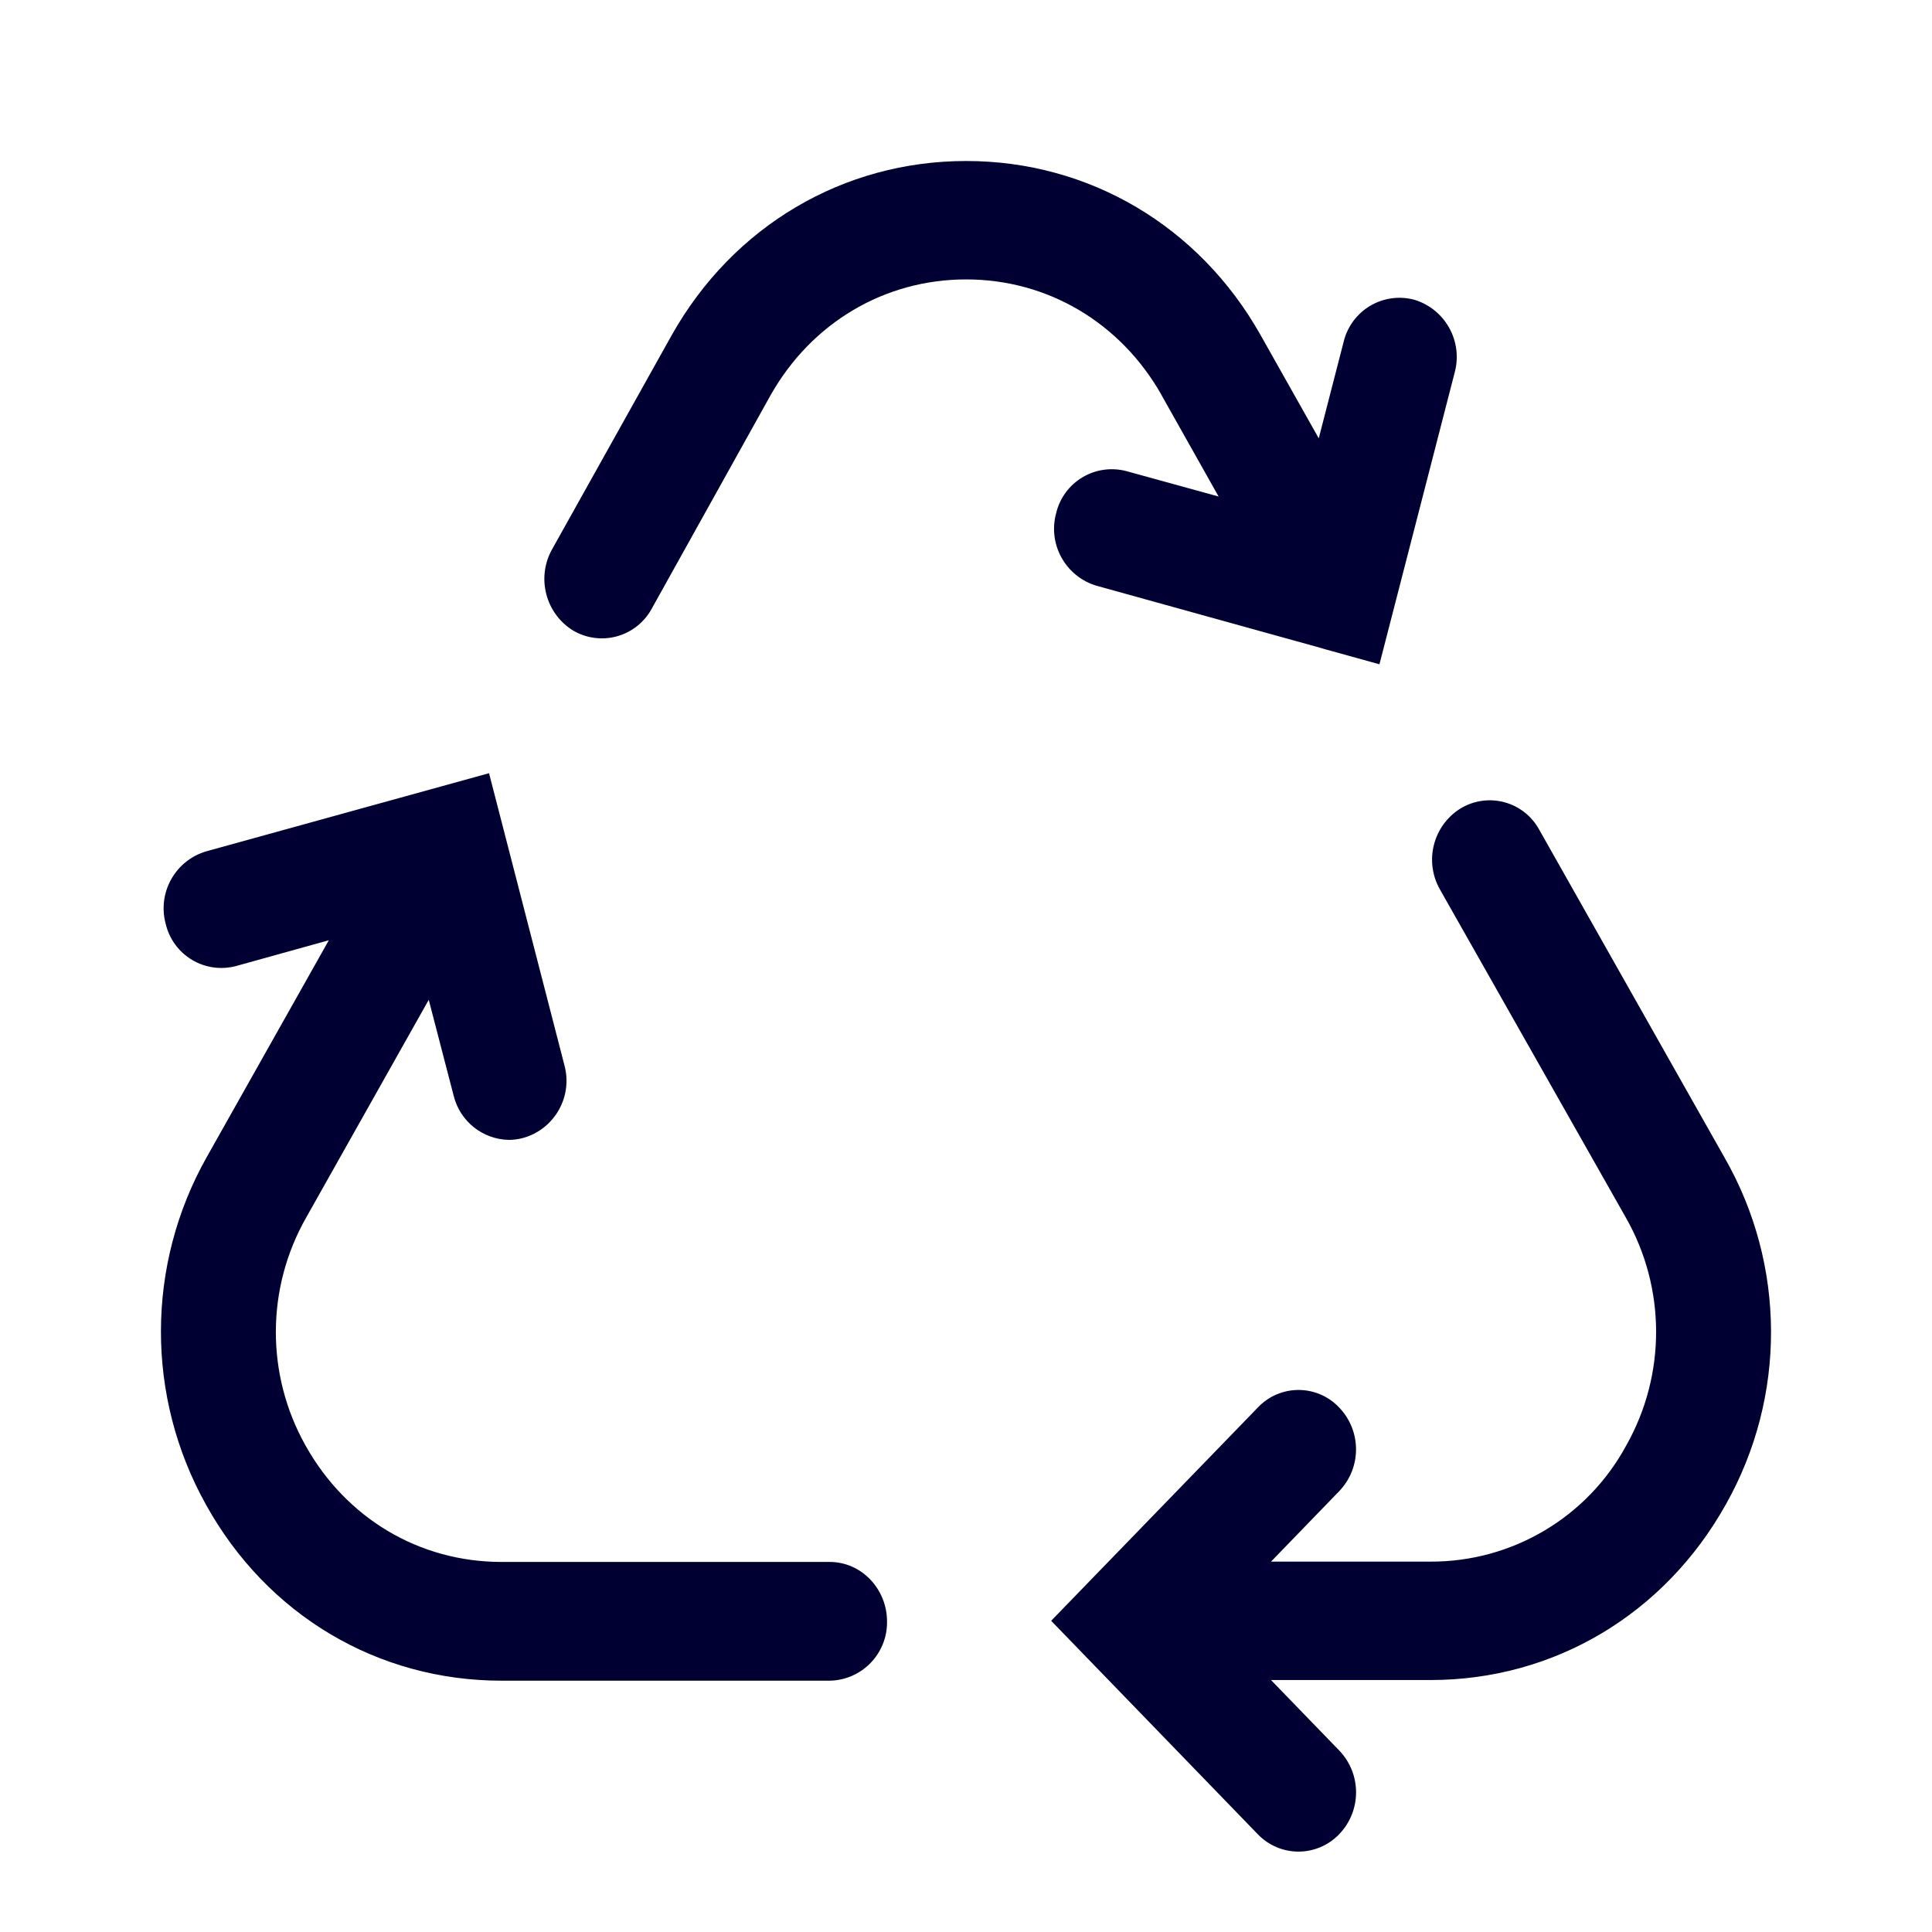
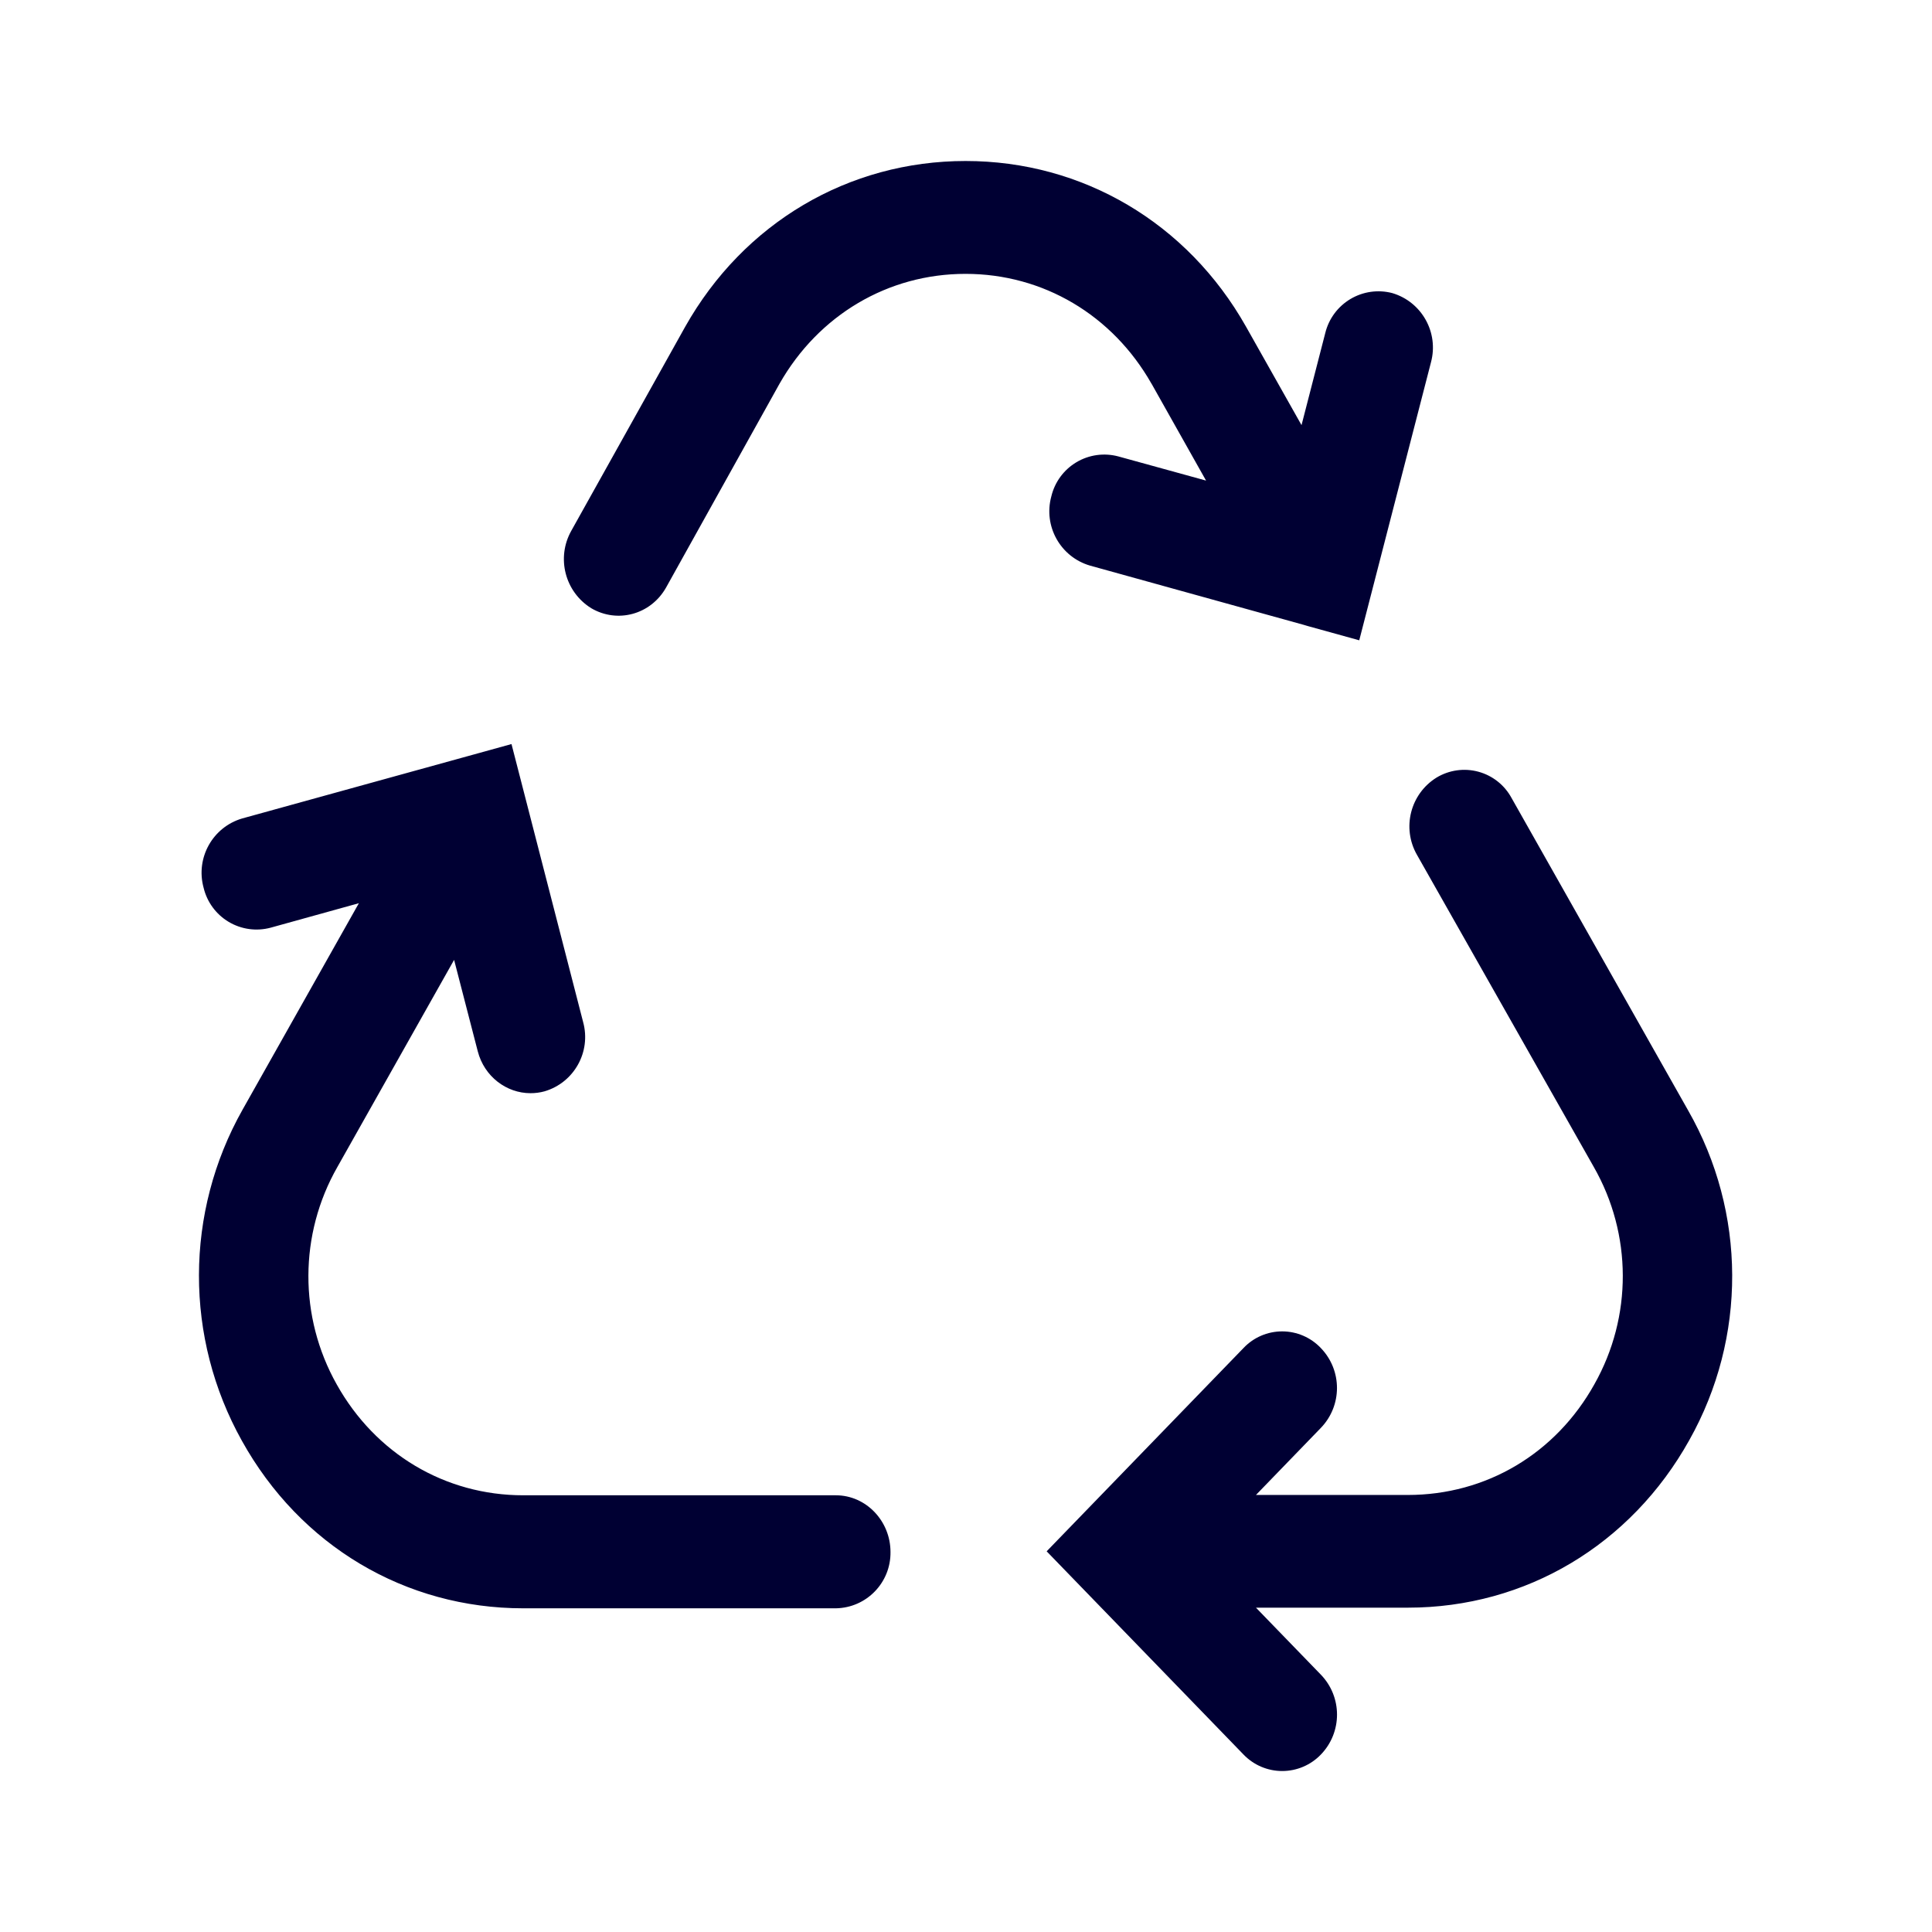
<svg xmlns="http://www.w3.org/2000/svg" width="24" height="24" fill="none">
-   <path d="m14.426 4.903.712 1.265-1.144-.315a.71.71 0 0 0-.874.521.738.738 0 0 0 .504.903l2.787.773.029.009.028.008.668.185.935-3.626a.742.742 0 0 0-.504-.903.713.713 0 0 0-.875.52l-.31 1.202-.724-1.285C14.895 2.807 13.527 2 12.002 2c-1.526 0-2.894.807-3.658 2.164l-1.486 2.66a.754.754 0 0 0 .26 1.008.705.705 0 0 0 .977-.269l1.481-2.66c.509-.895 1.412-1.432 2.426-1.432 1.013 0 1.916.537 2.425 1.432Zm-4.118 14.5H6.23c-1.022 0-1.929-.542-2.434-1.445a2.877 2.877 0 0 1 .009-2.836l1.521-2.702.31 1.193a.72.72 0 0 0 .687.547.687.687 0 0 0 .183-.026.738.738 0 0 0 .505-.903l-.936-3.626-3.511.97a.738.738 0 0 0-.505.904.71.71 0 0 0 .875.521l1.151-.32-1.517 2.694a4.413 4.413 0 0 0-.008 4.32c.76 1.369 2.132 2.184 3.67 2.184h4.077a.725.725 0 0 0 .712-.735c0-.404-.317-.74-.712-.74Zm8.813-9.096 2.303 4.075a4.36 4.36 0 0 1 .017 4.303c-.761 1.365-2.133 2.185-3.67 2.185h-1.982l.846.874a.75.75 0 0 1 0 1.042.7.7 0 0 1-1.01 0l-2.567-2.652 2.568-2.65a.694.694 0 0 1 1.009 0 .75.75 0 0 1 0 1.041l-.846.874h1.981a2.753 2.753 0 0 0 2.433-1.445 2.869 2.869 0 0 0-.008-2.832l-2.307-4.072a.749.749 0 0 1 .257-1.008.7.7 0 0 1 .976.265Z" fill="#003" />
+   <path d="m14.304 4.765.678 1.205-1.089-.3a.676.676 0 0 0-.833.496.703.703 0 0 0 .48.86l2.655.736.027.008a.216.216 0 0 0 .027.008l.636.176.891-3.453a.706.706 0 0 0-.48-.86.68.68 0 0 0-.833.496l-.295 1.144-.69-1.224C14.75 2.768 13.448 2 11.995 2c-1.454 0-2.756.768-3.484 2.06L7.096 6.595a.718.718 0 0 0 .248.96c.326.192.74.08.93-.256l1.41-2.533c.485-.852 1.346-1.364 2.31-1.364.965 0 1.826.512 2.31 1.364Zm-3.922 13.81H6.5c-.972 0-1.836-.517-2.317-1.377a2.74 2.74 0 0 1 .008-2.701l1.45-2.573.294 1.136c.081.313.356.52.655.52a.655.655 0 0 0 .174-.023.703.703 0 0 0 .48-.86l-.89-3.454-3.345.924a.703.703 0 0 0-.48.86.676.676 0 0 0 .833.497l1.096-.304-1.445 2.565a4.203 4.203 0 0 0-.008 4.113c.725 1.305 2.03 2.081 3.495 2.081h3.883a.69.69 0 0 0 .679-.7c0-.384-.303-.704-.679-.704Zm8.394-8.664 2.194 3.882a4.153 4.153 0 0 1 .015 4.097c-.725 1.3-2.03 2.081-3.495 2.081h-1.888l.806.832a.714.714 0 0 1 0 .993.666.666 0 0 1-.96 0l-2.446-2.525 2.445-2.525a.661.661 0 0 1 .961 0 .714.714 0 0 1 0 .992l-.806.833h1.887c.973 0 1.837-.513 2.318-1.377a2.732 2.732 0 0 0-.008-2.697l-2.197-3.878a.713.713 0 0 1 .244-.96.667.667 0 0 1 .93.252Z" fill="#003" />
</svg>
